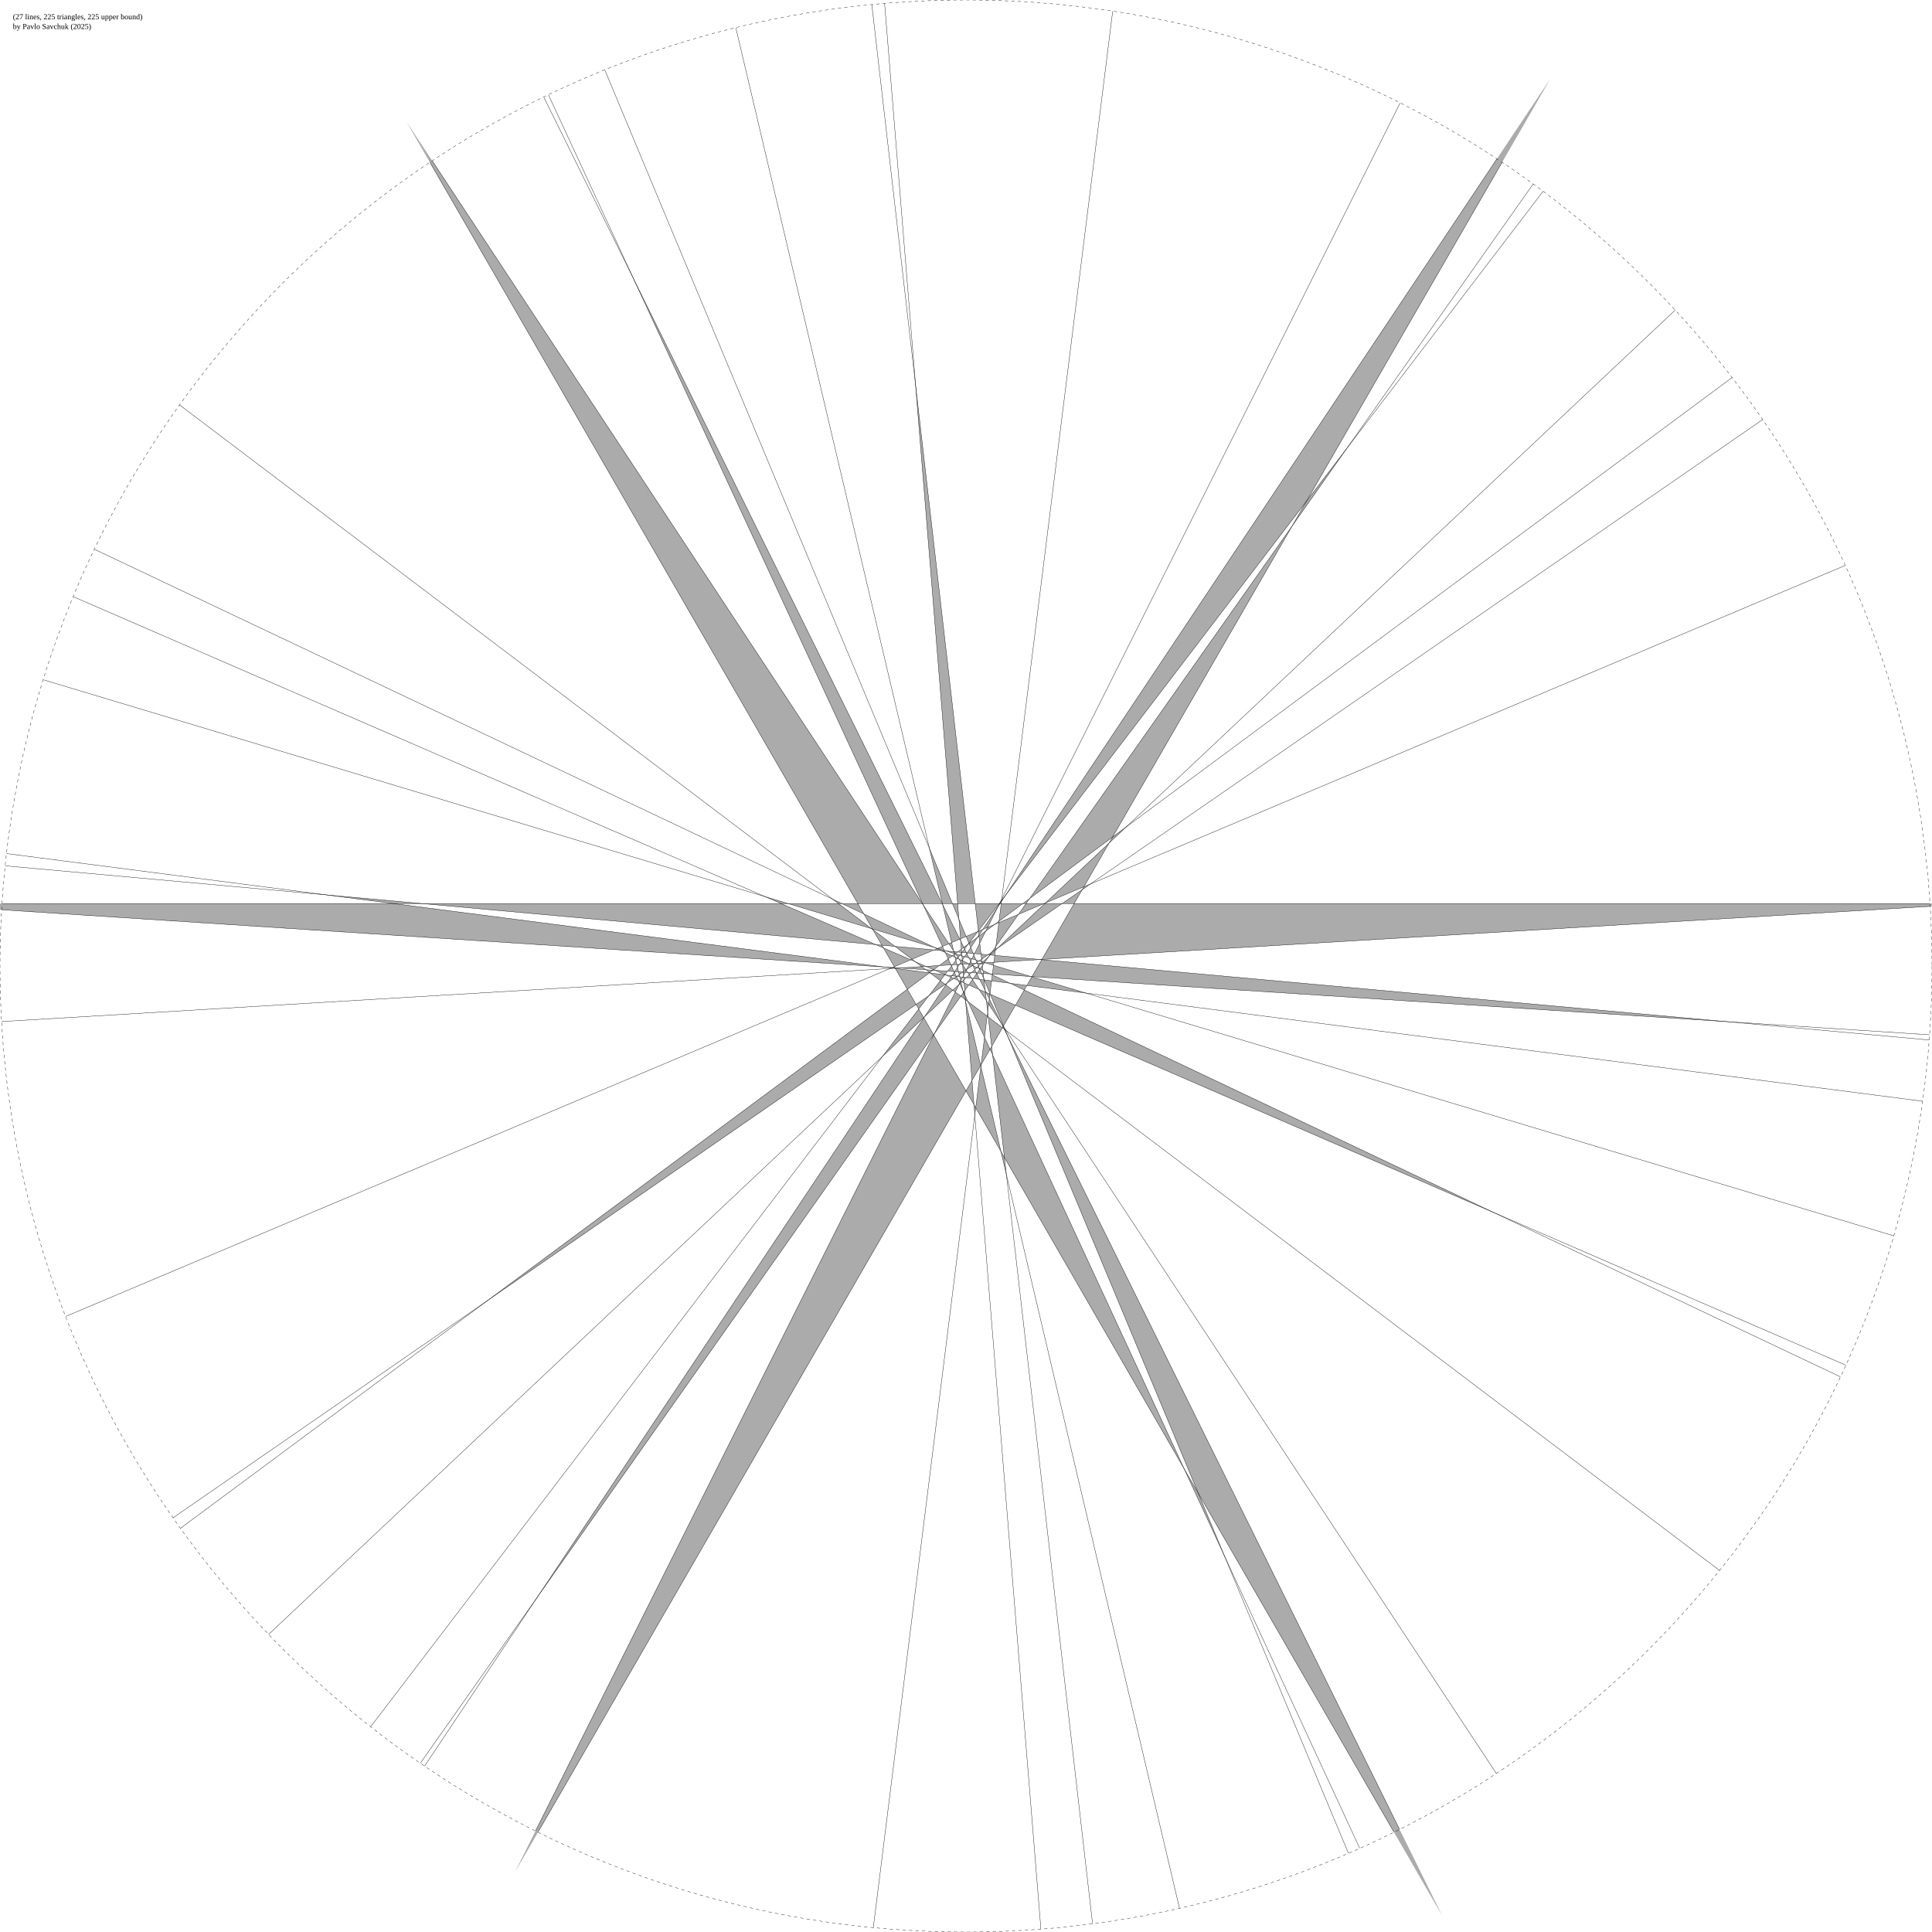
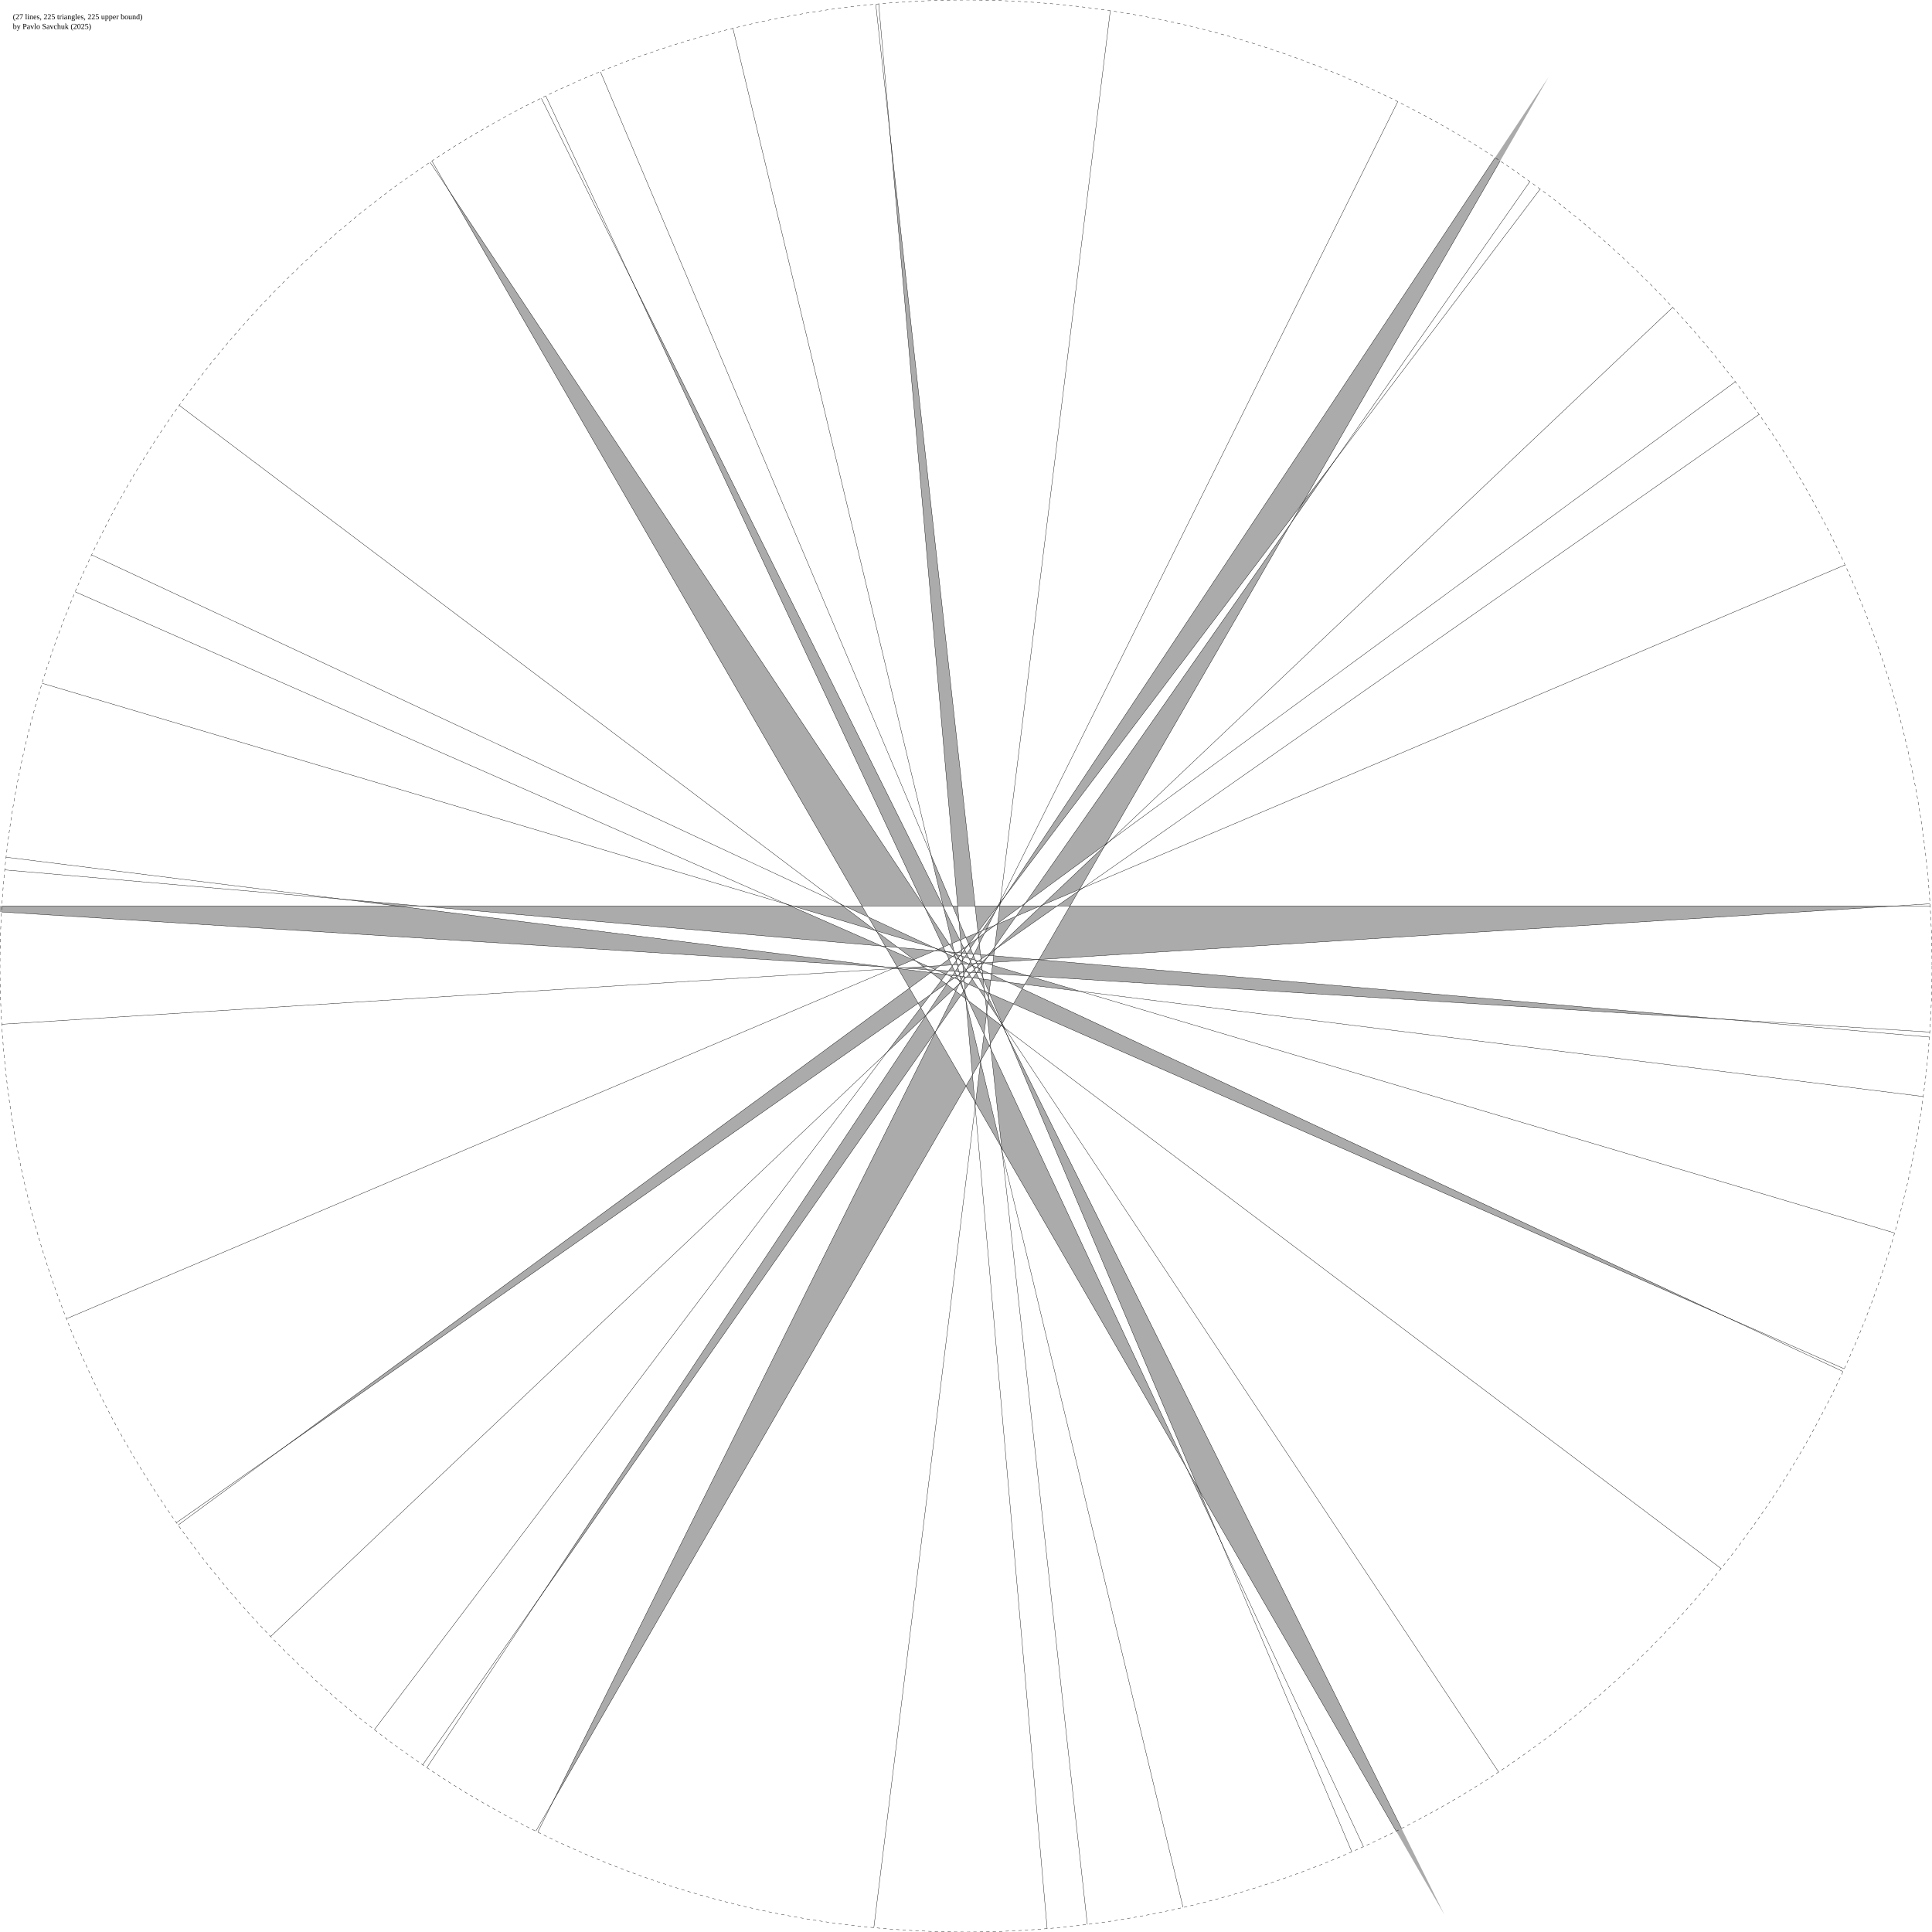
<svg xmlns="http://www.w3.org/2000/svg" width="3000px" height="3000px" viewBox="0 0 3000 3000" version="1.1">
  <style>
		circle { stroke:black;stroke-width:0.5;fill:none;stroke-dasharray:5,5; }
		line { stroke:black;stroke-width:0.5;vector-effect:non-scaling-stroke; }
		path { fill: #000000; fill-opacity: 0.33; }
    </style>
  <rect width="100%" height="100%" fill="white" />
  <text x="20" y="30">(27 lines, 225 triangles, 225 upper bound)</text>
  <text x="20" y="45">by Pavlo Savchuk (2025)</text>
-   <path d="M -147.148 1403.033 L 610.611 1403.033 L 1373.269 1501.611" />
-   <path d="M 655.033 1403.033 L 610.611 1403.033 L 506.841 1389.62" />
-   <path d="M 655.033 1403.033 L 1212.741 1403.033 L 1359.896 1466.831" />
-   <path d="M 1223.597 1403.033 L 1212.741 1403.033 L 1188.223 1392.403" />
-   <path d="M 1223.597 1403.033 L 1301.861 1403.033 L 1353.398 1442.039" />
-   <path d="M 1307.225 1403.033 L 1301.861 1403.033 L 1292.873 1396.231" />
-   <path d="M 1307.225 1403.033 L 1332.048 1403.033 L 1341.401 1419.232" />
-   <path d="M 1432.188 1403.033 L 1332.048 1403.033 L 631.329 189.351" />
-   <path d="M 1432.188 1403.033 L 1432.654 1403.033 L 1433.746 1405.394" />
-   <path d="M 1463.035 1403.033 L 1432.654 1403.033 L 984.41 434.198" />
-   <path d="M 1463.035 1403.033 L 1463.439 1403.033 L 1463.809 1404.599" />
-   <path d="M 1478.9 1403.033 L 1463.439 1403.033 L 1443.294 1317.644" />
-   <path d="M 1478.9 1403.033 L 1487.056 1403.033 L 1489.028 1427.322" />
-   <path d="M 1514.31 1403.033 L 1487.056 1403.033 L 1421.719 598.024" />
-   <path d="M 1514.31 1403.033 L 1551.592 1403.033 L 1519.191 1445.466" />
-   <path d="M 1554.696 1403.033 L 1552.903 1403.033 L 1555.109 1399.726" />
-   <path d="M 1554.696 1403.033 L 1588.284 1403.033 L 1551.267 1430.486" />
-   <path d="M 1552.089 1403.033 L 1552.903 1403.033 L 1549.647 1407.913" />
-   <path d="M 1552.089 1403.033 L 1551.592 1403.033 L 1553.032 1401.147" />
-   <path d="M 1667.952 1403.033 L 1649.247 1403.033 L 1680.363 1381.535" />
-   <path d="M 1667.952 1403.033 L 3069.391 1403.033 L 1617.882 1489.757" />
-   <path d="M 1593.294 1403.033 L 1588.284 1403.033 L 1598.778 1395.251" />
-   <path d="M 1593.294 1403.033 L 1621.095 1403.033 L 1581.527 1419.731" />
-   <path d="M 1622.421 1403.033 L 1649.247 1403.033 L 1548.467 1472.661" />
-   <path d="M 1622.421 1403.033 L 1621.095 1403.033 L 1623.497 1402.02" />
-   <path d="M 2680.807 1586.387 L 1602.458 1516.471 L 1617.649 1490.16" />
-   <path d="M 1373.269 1501.611 L 1385.605 1502.411 L 1384.163 1503.019" />
-   <path d="M 1600.716 1516.358 L 1541.024 1512.488 L 1542.718 1498.929" />
-   <path d="M 1600.716 1516.358 L 1602.458 1516.471 L 1602.256 1516.821" />
-   <path d="M 1451.876 1506.708 L 1471.458 1507.977 L 1467.316 1513.402" />
-   <path d="M 1451.876 1506.708 L 1448.761 1506.506 L 1449.738 1505.781" />
-   <path d="M 1537.699 1512.272 L 1526.793 1511.565 L 1526.251 1506.846" />
-   <path d="M 1537.699 1512.272 L 1541.024 1512.488 L 1540.864 1513.772" />
-   <path d="M 1437.623 1505.784 L 1448.761 1506.506 L 1443.617 1510.321" />
-   <path d="M 1437.623 1505.784 L 1395.427 1503.048 L 1431.185 1500.911" />
-   <path d="M 1502.777 1510.008 L 1498.697 1509.743 L 1500.381 1506.377" />
-   <path d="M 1502.777 1510.008 L 1508.412 1510.373 L 1505.085 1513.506" />
-   <path d="M 1389.573 1502.668 L 1385.605 1502.411 L 1388.676 1501.115" />
-   <path d="M 1389.573 1502.668 L 1395.427 1503.048 L 1389.98 1503.373" />
-   <path d="M 1516.317 1510.886 L 1517.249 1510.946 L 1516.718 1511.699" />
-   <path d="M 1516.317 1510.886 L 1508.412 1510.373 L 1513.634 1505.456" />
-   <path d="M 1481.509 1508.629 L 1482.414 1508.688 L 1481.896 1509.465" />
-   <path d="M 1481.509 1508.629 L 1471.458 1507.977 L 1477.529 1500.026" />
-   <path d="M 1524.082 1511.389 L 1526.793 1511.565 L 1527.798 1520.303" />
-   <path d="M 1524.082 1511.389 L 1517.249 1510.946 L 1521.425 1505.019" />
-   <path d="M 1488.458 1509.08 L 1482.414 1508.688 L 1486.81 1502.098" />
-   <path d="M 1488.458 1509.08 L 1495.128 1509.512 L 1489.48 1513.414" />
-   <path d="M 1495.702 1509.549 L 1498.697 1509.743 L 1496.133 1514.867" />
-   <path d="M 1495.702 1509.549 L 1495.128 1509.512 L 1495.668 1509.139" />
-   <path d="M 1468.66 1476.675 L 1466.641 1476.492 L 1466.413 1476" />
-   <path d="M 1468.66 1476.675 L 1481.078 1477.799 L 1481.74 1480.606" />
-   <path d="M 1359.896 1466.831 L 1369.377 1467.689 L 1371.882 1472.027" />
-   <path d="M 1461.164 1475.996 L 1466.641 1476.492 L 1467.885 1479.182" />
-   <path d="M 1461.164 1475.996 L 1450.488 1475.03 L 1455.057 1473.102" />
-   <path d="M 1389.722 1469.53 L 1369.377 1467.689 L 1355.477 1443.612" />
-   <path d="M 1389.722 1469.53 L 1450.488 1475.03 L 1416.14 1489.525" />
-   <path d="M 1481.551 1477.842 L 1481.078 1477.799 L 1480.83 1476.748" />
-   <path d="M 1481.551 1477.842 L 1486.774 1478.314 L 1483.477 1480.76" />
-   <path d="M 1500.855 1479.589 L 1501.772 1479.672 L 1501.269 1480.426" />
-   <path d="M 1500.855 1479.589 L 1493.634 1478.935 L 1497.823 1473.45" />
-   <path d="M 1511.213 1480.526 L 1513.224 1480.708 L 1512.168 1482.819" />
-   <path d="M 1511.213 1480.526 L 1501.772 1479.672 L 1507.362 1471.293" />
-   <path d="M 1523.35 1481.625 L 1513.224 1480.708 L 1521.371 1464.425" />
-   <path d="M 1523.35 1481.625 L 1534.086 1482.597 L 1524.244 1489.397" />
-   <path d="M 1493.214 1478.897 L 1493.634 1478.935 L 1493.257 1479.429" />
-   <path d="M 1493.214 1478.897 L 1486.774 1478.314 L 1492.804 1473.843" />
-   <path d="M 1544.639 1483.552 L 1537.578 1482.913 L 1545.67 1475.294" />
-   <path d="M 1544.639 1483.552 L 1615.058 1489.925 L 1543.307 1494.212" />
-   <path d="M 1617.649 1490.16 L 1615.058 1489.925 L 1617.882 1489.757" />
-   <path d="M 1537.038 1482.864 L 1537.578 1482.913 L 1535.87 1484.521" />
-   <path d="M 1537.038 1482.864 L 1534.086 1482.597 L 1540.206 1478.369" />
-   <path d="M 1686.278 1542.069 L 1594.526 1530.21 L 1602.256 1516.821" />
-   <path d="M 1468.518 1513.923 L 1478.096 1515.161 L 1476.588 1517.421" />
-   <path d="M 1468.518 1513.923 L 1467.062 1513.734 L 1467.316 1513.402" />
-   <path d="M 1568.427 1526.836 L 1539.696 1523.123 L 1540.864 1513.772" />
-   <path d="M 1568.427 1526.836 L 1594.526 1530.21 L 1590.448 1537.274" />
-   <path d="M 1444.228 1510.783 L 1467.062 1513.734 L 1460.127 1522.816" />
-   <path d="M 1444.228 1510.783 L 1443.177 1510.647 L 1443.617 1510.321" />
-   <path d="M 1508.795 1519.129 L 1511.258 1519.447 L 1510.095 1521.098" />
-   <path d="M 1508.795 1519.129 L 1500.281 1518.028 L 1505.085 1513.506" />
-   <path d="M 1390.228 1503.803 L 1443.177 1510.647 L 1408.869 1536.09" />
-   <path d="M 1390.228 1503.803 L 1387.875 1503.499 L 1389.98 1503.373" />
-   <path d="M 1521.18 1520.73 L 1527.948 1521.604 L 1529.871 1538.323" />
-   <path d="M 1521.18 1520.73 L 1511.258 1519.447 L 1516.718 1511.699" />
-   <path d="M 1484.94 1516.045 L 1478.096 1515.161 L 1481.896 1509.465" />
-   <path d="M 1484.94 1516.045 L 1485.557 1516.125 L 1485.118 1516.428" />
-   <path d="M 1528.363 1521.658 L 1527.948 1521.604 L 1527.798 1520.303" />
-   <path d="M 1528.363 1521.658 L 1539.696 1523.123 L 1537.224 1542.908" />
-   <path d="M 1490.263 1516.733 L 1494.9 1517.333 L 1491.845 1523.438" />
-   <path d="M 1490.263 1516.733 L 1485.557 1516.125 L 1489.48 1513.414" />
-   <path d="M 1496.348 1517.52 L 1494.9 1517.333 L 1496.133 1514.867" />
-   <path d="M 1496.348 1517.52 L 1500.281 1518.028 L 1496.666 1521.432" />
-   <path d="M 1384.163 1503.019 L 1387.875 1503.499 L 1382.227 1503.837" />
-   <path d="M 1452.09 1471.696 L 1354.814 1442.464 L 1341.401 1419.232" />
-   <path d="M 1452.09 1471.696 L 1455.769 1472.801 L 1455.057 1473.102" />
-   <path d="M 1353.398 1442.039 L 1354.814 1442.464 L 1355.477 1443.612" />
-   <path d="M 1483.78 1481.219 L 1490.377 1483.201 L 1487.54 1486.917" />
-   <path d="M 1483.78 1481.219 L 1483.124 1481.022 L 1483.477 1480.76" />
-   <path d="M 1504.778 1487.528 L 1509.154 1488.844 L 1507.279 1492.591" />
-   <path d="M 1504.778 1487.528 L 1497.908 1485.464 L 1501.269 1480.426" />
-   <path d="M 1466.413 1476 L 1455.769 1472.801 L 1463.436 1469.566" />
-   <path d="M 1515.472 1490.742 L 1509.154 1488.844 L 1512.168 1482.819" />
-   <path d="M 1515.472 1490.742 L 1520.228 1492.171 L 1516.998 1494.402" />
-   <path d="M 1481.74 1480.606 L 1483.124 1481.022 L 1482.03 1481.833" />
-   <path d="M 1524.718 1493.521 L 1525.926 1493.884 L 1524.874 1494.874" />
-   <path d="M 1524.718 1493.521 L 1520.228 1492.171 L 1524.244 1489.397" />
-   <path d="M 1493.643 1484.182 L 1497.908 1485.464 L 1494.198 1491.025" />
-   <path d="M 1493.643 1484.182 L 1490.377 1483.201 L 1493.257 1479.429" />
-   <path d="M 1542.718 1498.929 L 1529.722 1495.024 L 1543.307 1494.212" />
-   <path d="M 1528.688 1494.713 L 1525.926 1493.884 L 1535.87 1484.521" />
-   <path d="M 1528.688 1494.713 L 1529.722 1495.024 L 1528.414 1495.102" />
-   <path d="M 2320.275 1883.194 L 1576.821 1560.876 L 1590.448 1537.274" />
-   <path d="M 1421.368 1493.481 L 1414.165 1490.359 L 1416.14 1489.525" />
-   <path d="M 1421.368 1493.481 L 1437.619 1500.527 L 1431.185 1500.911" />
-   <path d="M 1520.123 1536.296 L 1530.137 1540.637 L 1531.647 1553.76" />
-   <path d="M 1520.123 1536.296 L 1504.238 1529.409 L 1510.095 1521.098" />
-   <path d="M 1371.882 1472.027 L 1414.165 1490.359 L 1388.676 1501.115" />
-   <path d="M 1531.254 1541.121 L 1530.137 1540.637 L 1529.871 1538.323" />
-   <path d="M 1531.254 1541.121 L 1537.129 1543.669 L 1536.197 1551.129" />
-   <path d="M 1487.833 1522.296 L 1491.599 1523.929 L 1490.035 1527.056" />
-   <path d="M 1487.833 1522.296 L 1480.946 1519.311 L 1485.118 1516.428" />
-   <path d="M 1537.632 1543.887 L 1537.129 1543.669 L 1537.224 1542.908" />
-   <path d="M 1537.632 1543.887 L 1576.821 1560.876 L 1558.18 1593.164" />
-   <path d="M 1492.002 1524.104 L 1491.599 1523.929 L 1491.845 1523.438" />
-   <path d="M 1492.002 1524.104 L 1493.252 1524.646 L 1492.334 1525.511" />
-   <path d="M 1497.061 1526.297 L 1504.238 1529.409 L 1498.029 1538.221" />
-   <path d="M 1497.061 1526.297 L 1493.252 1524.646 L 1496.666 1521.432" />
-   <path d="M 1476.588 1517.421 L 1480.946 1519.311 L 1470.523 1526.512" />
-   <path d="M 1449.738 1505.781 L 1437.619 1500.527 L 1458.506 1499.279" />
-   <path d="M 1489.058 1489.218 L 1493.879 1491.503 L 1492.213 1494" />
-   <path d="M 1489.058 1489.218 L 1486.653 1488.078 L 1487.54 1486.917" />
-   <path d="M 1510.673 1499.463 L 1516.877 1502.403 L 1513.634 1505.456" />
-   <path d="M 1510.673 1499.463 L 1510.081 1499.182 L 1510.419 1498.948" />
-   <path d="M 1467.885 1479.182 L 1478.695 1484.306 L 1472.412 1488.966" />
-   <path d="M 1521.186 1504.446 L 1521.669 1504.674 L 1521.425 1505.019" />
-   <path d="M 1521.186 1504.446 L 1516.877 1502.403 L 1519.36 1500.066" />
-   <path d="M 1483.106 1486.397 L 1486.653 1488.078 L 1484.246 1491.23" />
-   <path d="M 1483.106 1486.397 L 1478.695 1484.306 L 1482.03 1481.833" />
-   <path d="M 1526.251 1506.846 L 1521.669 1504.674 L 1525.393 1499.389" />
-   <path d="M 1494.251 1491.679 L 1493.879 1491.503 L 1494.198 1491.025" />
-   <path d="M 1494.251 1491.679 L 1504.489 1496.532 L 1494.693 1497.117" />
-   <path d="M 1505.15 1496.845 L 1510.081 1499.182 L 1500.759 1505.622" />
-   <path d="M 1505.15 1496.845 L 1504.489 1496.532 L 1505.332 1496.481" />
-   <path d="M 1562.209 1600.076 L 1560.533 1598.808 L 1559.093 1595.354" />
-   <path d="M 1559.285 1597.863 L 1560.533 1598.808 L 1564.761 1608.947" />
-   <path d="M 1559.285 1597.863 L 1556.628 1595.852 L 1557.524 1594.299" />
-   <path d="M 1503.132 1555.364 L 1499.177 1552.371 L 1498.63 1545.635" />
-   <path d="M 1503.132 1555.364 L 1532.858 1577.862 L 1528.751 1610.739" />
-   <path d="M 1498.561 1551.904 L 1499.177 1552.371 L 1499.443 1555.643" />
-   <path d="M 1498.561 1551.904 L 1491.925 1546.882 L 1496.009 1541.087" />
-   <path d="M 1534.568 1579.156 L 1532.858 1577.862 L 1533.671 1571.357" />
-   <path d="M 1534.568 1579.156 L 1556.628 1595.852 L 1539.834 1624.94" />
-   <path d="M 1483.359 1540.399 L 1491.925 1546.882 L 1451.196 1604.68" />
-   <path d="M 1483.359 1540.399 L 1479.568 1537.53 L 1489.448 1528.228" />
-   <path d="M 1468.673 1529.284 L 1479.568 1537.53 L 1435.476 1579.043" />
-   <path d="M 1468.673 1529.284 L 1467.641 1528.503 L 1470.523 1526.512" />
-   <path d="M 1460.127 1522.816 L 1467.641 1528.503 L 1442.546 1545.841" />
-   <path d="M 1554.926 1589.039 L 1535.197 1559.14 L 1536.197 1551.129" />
-   <path d="M 1554.926 1589.039 L 1557.931 1593.594 L 1557.524 1594.299" />
-   <path d="M 1433.746 1405.394 L 1473.334 1465.389 L 1463.436 1469.566" />
-   <path d="M 1559.093 1595.354 L 1557.931 1593.594 L 1558.18 1593.164" />
-   <path d="M 1480.83 1476.748 L 1473.334 1465.389 L 1477.714 1463.541" />
-   <path d="M 1531.647 1553.76 L 1535.197 1559.14 L 1533.671 1571.357" />
-   <path d="M 1494.752 1497.846 L 1500.157 1506.038 L 1495.668 1509.139" />
-   <path d="M 1494.752 1497.846 L 1494.286 1497.141 L 1494.693 1497.117" />
-   <path d="M 1500.381 1506.377 L 1500.157 1506.038 L 1500.759 1505.622" />
-   <path d="M 1492.213 1494 L 1494.286 1497.141 L 1489.945 1497.401" />
-   <path d="M 2239.598 2974.956 L 1860.719 2318.717 L 1564.761 1608.947" />
-   <path d="M 1838.508 2280.247 L 1860.719 2318.717 L 1900.988 2415.291" />
-   <path d="M 1838.508 2280.247 L 1559.654 1797.257 L 1541.327 1637.918" />
-   <path d="M 1554.226 1787.856 L 1559.654 1797.257 L 1562.707 1823.806" />
-   <path d="M 1554.226 1787.856 L 1515.094 1720.077 L 1523.105 1655.942" />
-   <path d="M 1512.412 1715.432 L 1515.094 1720.077 L 1513.697 1731.262" />
-   <path d="M 1512.412 1715.432 L 1500.0 1693.934 L 1509.352 1677.735" />
-   <path d="M 1449.93 1607.21 L 1500.0 1693.934 L 799.28 2907.616" />
-   <path d="M 1449.93 1607.21 L 1449.697 1606.807 L 1451.196 1604.68" />
-   <path d="M 1434.507 1580.496 L 1449.697 1606.807 L 834.783 2479.415" />
-   <path d="M 1434.507 1580.496 L 1434.305 1580.146 L 1435.476 1579.043" />
-   <path d="M 1426.574 1566.757 L 1434.305 1580.146 L 1370.428 1640.286" />
-   <path d="M 1426.574 1566.757 L 1422.496 1559.693 L 1442.546 1545.841" />
-   <path d="M 1408.869 1536.09 L 1422.496 1559.693 L 758.006 2018.782" />
-   <path d="M 1463.809 1404.599 L 1490.303 1458.228 L 1477.714 1463.541" />
-   <path d="M 1491.779 1461.216 L 1496.619 1471.014 L 1492.804 1473.843" />
-   <path d="M 1491.779 1461.216 L 1490.303 1458.228 L 1491.495 1457.725" />
-   <path d="M 1507.279 1492.591 L 1509.09 1496.257 L 1505.332 1496.481" />
-   <path d="M 1497.823 1473.45 L 1496.619 1471.014 L 1503.684 1465.774" />
-   <path d="M 1510.419 1498.948 L 1509.09 1496.257 L 1514.809 1495.915" />
-   <path d="M 1495.47 1538.804 L 1496.321 1540.644 L 1496.009 1541.087" />
-   <path d="M 1495.47 1538.804 L 1490.234 1527.488 L 1492.334 1525.511" />
-   <path d="M 1541.327 1637.918 L 1537.329 1629.278 L 1539.834 1624.94" />
-   <path d="M 1498.63 1545.635 L 1496.321 1540.644 L 1498.029 1538.221" />
-   <path d="M 1528.751 1610.739 L 1537.329 1629.278 L 1523.428 1653.355" />
-   <path d="M 1490.035 1527.056 L 1490.234 1527.488 L 1489.448 1528.228" />
-   <path d="M 1477.529 1500.026 L 1476.681 1498.193 L 1479.036 1498.052" />
-   <path d="M 1472.412 1488.966 L 1476.681 1498.193 L 1458.506 1499.279" />
-   <path d="M 1489.028 1427.322 L 1500.177 1454.061 L 1491.495 1457.725" />
-   <path d="M 1507.362 1471.293 L 1504.736 1464.994 L 1518.253 1454.97" />
-   <path d="M 1504.575 1464.607 L 1504.736 1464.994 L 1503.684 1465.774" />
-   <path d="M 1504.575 1464.607 L 1500.177 1454.061 L 1518.547 1446.309" />
-   <path d="M 1519.36 1500.066 L 1517.561 1495.751 L 1524.375 1495.344" />
-   <path d="M 1516.998 1494.402 L 1517.561 1495.751 L 1514.809 1495.915" />
-   <path d="M 1499.443 1555.643 L 1522.766 1654.503 L 1509.352 1677.735" />
-   <path d="M 1523.105 1655.942 L 1522.766 1654.503 L 1523.428 1653.355" />
-   <path d="M 1486.81 1502.098 L 1485.761 1497.651 L 1489.945 1497.401" />
-   <path d="M 1484.246 1491.23 L 1485.761 1497.651 L 1479.036 1498.052" />
-   <path d="M 1521.371 1464.425 L 1520.124 1453.582 L 1530.734 1445.713" />
-   <path d="M 1519.985 1452.373 L 1520.124 1453.582 L 1518.253 1454.97" />
-   <path d="M 1519.985 1452.373 L 1519.253 1446.011 L 1526.18 1443.088" />
-   <path d="M 1525.393 1499.389 L 1524.924 1495.311 L 1528.414 1495.102" />
-   <path d="M 1519.191 1445.466 L 1519.253 1446.011 L 1518.547 1446.309" />
-   <path d="M 1524.874 1494.874 L 1524.924 1495.311 L 1524.375 1495.344" />
-   <path d="M 1555.564 1396.087 L 1555.303 1398.173 L 1553.032 1401.147" />
-   <path d="M 1555.109 1399.726 L 1555.303 1398.173 L 1561.97 1389.442" />
-   <path d="M 1546.381 1469.606 L 1545.766 1474.527 L 1540.206 1478.369" />
-   <path d="M 1546.381 1469.606 L 1551.001 1432.613 L 1581.527 1419.731" />
-   <path d="M 1545.67 1475.294 L 1545.766 1474.527 L 1548.467 1472.661" />
-   <path d="M 1551.267 1430.486 L 1551.001 1432.613 L 1544.962 1435.162" />
-   <path d="M 1549.647 1407.913 L 1533.618 1439.949 L 1526.18 1443.088" />
-   <path d="M 1530.734 1445.713 L 1533.618 1439.949 L 1544.962 1435.162" />
-   <path d="M 2407.55 122.011 L 2028.67 778.25 L 1561.97 1389.442" />
-   <path d="M 2006.459 816.72 L 2028.67 778.25 L 2092.171 695.089" />
-   <path d="M 2006.459 816.72 L 1727.605 1299.71 L 1598.778 1395.251" />
-   <path d="M 1722.178 1309.111 L 1727.605 1299.71 L 1749.07 1283.791" />
-   <path d="M 1722.178 1309.111 L 1683.045 1376.89 L 1623.497 1402.02" />
-   <path d="M 1680.363 1381.535 L 1683.045 1376.89 L 1693.43 1372.508" />
-   <line x1="3.137" y1="1403.033" x2="2996.863" y2="1403.033" />
-   <line x1="2.54" y1="1412.738" x2="2996.191" y2="1606.835" />
-   <line x1="8.084" y1="1344.477" x2="2995.595" y2="1614.879" />
-   <line x1="10.193" y1="1325.426" x2="2985.232" y2="1709.967" />
-   <line x1="67.349" y1="1055.579" x2="2940.317" y2="1918.91" />
-   <line x1="113.904" y1="926.642" x2="2865.971" y2="2119.776" />
-   <line x1="146.72" y1="852.982" x2="2857.612" y2="2137.879" />
-   <line x1="278.915" y1="628.822" x2="2670.084" y2="2438.565" />
-   <line x1="671.195" y1="249.767" x2="2323.473" y2="2753.752" />
-   <line x1="667.593" y1="252.162" x2="2164.455" y2="2844.804" />
-   <line x1="844.427" y1="150.843" x2="2173.159" y2="2840.469" />
-   <line x1="851.69" y1="147.338" x2="2111.271" y2="2869.798" />
-   <line x1="939.221" y1="108.768" x2="2093.717" y2="2877.498" />
-   <line x1="1142.628" y1="43.193" x2="1831.446" y2="2962.923" />
-   <line x1="1353.756" y1="7.146" x2="1696.505" y2="2987.073" />
-   <line x1="1373.613" y1="5.334" x2="1616.306" y2="2995.484" />
-   <line x1="1727.779" y1="17.395" x2="1356.08" y2="2993.08" />
-   <line x1="2174.044" y1="159.976" x2="831.669" y2="2842.883" />
-   <line x1="2332.407" y1="252.162" x2="835.545" y2="2844.804" />
-   <line x1="2324.301" y1="246.793" x2="659.383" y2="2742.321" />
-   <line x1="2380.644" y1="285.724" x2="652.715" y2="2737.784" />
-   <line x1="2396.089" y1="297.077" x2="575.547" y2="2681.265" />
-   <line x1="2601.206" y1="481.498" x2="417.055" y2="2537.896" />
-   <line x1="2689.59" y1="586.285" x2="280.273" y2="2373.078" />
-   <line x1="2736.974" y1="651.534" x2="268.775" y2="2356.787" />
-   <line x1="2865.005" y1="878.098" x2="102.137" y2="2044.04" />
-   <line x1="2997.136" y1="1407.35" x2="2.483" y2="1586.272" />
+   <path d="M -147.363 1406.758 L 615.732 1406.758 L 1375.875 1501.647" />
+   <path d="M 651.928 1406.758 L 615.732 1406.758 L 532.893 1396.417" />
+   <path d="M 651.928 1406.758 L 1227.344 1406.758 L 1369.209 1469.07" />
+   <path d="M 1230.67 1406.758 L 1227.344 1406.758 L 1220.416 1403.715" />
+   <path d="M 1230.67 1406.758 L 1308.691 1406.758 L 1359.279 1444.923" />
+   <path d="M 1311.37 1406.758 L 1308.691 1406.758 L 1304.357 1403.489" />
+   <path d="M 1311.37 1406.758 L 1338.5 1406.758 L 1348.495 1424.069" />
+   <path d="M 1434.432 1406.758 L 1338.5 1406.758 L 697.489 296.494" />
+   <path d="M 1434.432 1406.758 L 1434.936 1406.758 L 1436.131 1409.318" />
+   <path d="M 1464.097 1406.758 L 1434.936 1406.758 L 982.786 438.665" />
+   <path d="M 1464.097 1406.758 L 1464.534 1406.758 L 1464.941 1408.454" />
+   <path d="M 1479.106 1406.758 L 1464.534 1406.758 L 1445.411 1326.931" />
+   <path d="M 1479.106 1406.758 L 1487.029 1406.758 L 1489.101 1430.439" />
+   <path d="M 1514.153 1406.758 L 1487.029 1406.758 L 1382.279 209.819" />
+   <path d="M 1514.153 1406.758 L 1549.227 1406.758 L 1518.611 1447.217" />
+   <path d="M 1552.593 1406.758 L 1550.632 1406.758 L 1553.041 1403.128" />
+   <path d="M 1552.593 1406.758 L 1585.968 1406.758 L 1549.269 1433.704" />
+   <path d="M 1549.76 1406.758 L 1550.632 1406.758 L 1547.156 1411.996" />
+   <path d="M 1549.76 1406.758 L 1549.227 1406.758 L 1550.779 1404.706" />
+   <path d="M 1661.5 1406.758 L 1641.511 1406.758 L 1675.065 1383.262" />
+   <path d="M 1661.5 1406.758 L 2943.522 1406.758 L 1613.534 1489.838" />
+   <path d="M 1588.991 1406.758 L 1585.968 1406.758 L 1592.181 1402.196" />
+   <path d="M 1588.991 1406.758 L 1615.492 1406.758 L 1577.829 1422.721" />
+   <path d="M 1616.911 1406.758 L 1641.511 1406.758 L 1547.391 1472.666" />
+   <path d="M 1616.911 1406.758 L 1615.492 1406.758 L 1618.059 1405.671" />
+   <path d="M 2677.75 1582.747 L 1598.701 1515.528 L 1613.282 1490.274" />
+   <path d="M 1375.875 1501.647 L 1389.586 1502.501 L 1388.023 1503.164" />
+   <path d="M 1596.811 1515.41 L 1539.63 1511.848 L 1541.225 1498.916" />
+   <path d="M 1596.811 1515.41 L 1598.701 1515.528 L 1598.483 1515.907" />
+   <path d="M 1454.532 1506.547 L 1472.851 1507.688 L 1468.929 1512.871" />
+   <path d="M 1454.532 1506.547 L 1450.409 1506.29 L 1451.733 1505.318" />
+   <path d="M 1536.308 1511.641 L 1525.636 1510.977 L 1525.135 1506.432" />
+   <path d="M 1536.308 1511.641 L 1539.63 1511.848 L 1539.474 1513.118" />
+   <path d="M 1439.741 1505.626 L 1450.409 1506.29 L 1445.449 1509.932" />
+   <path d="M 1439.741 1505.626 L 1400.208 1503.163 L 1433.704 1501.071" />
+   <path d="M 1502.658 1509.545 L 1498.798 1509.305 L 1500.382 1506.117" />
+   <path d="M 1502.658 1509.545 L 1508.13 1509.886 L 1504.91 1512.939" />
+   <path d="M 1393.934 1502.772 L 1389.586 1502.501 L 1392.954 1501.074" />
+   <path d="M 1393.934 1502.772 L 1400.208 1503.163 L 1394.37 1503.528" />
+   <path d="M 1515.601 1510.352 L 1516.509 1510.408 L 1515.995 1511.144" />
+   <path d="M 1515.601 1510.352 L 1508.13 1509.886 L 1513.051 1505.221" />
+   <path d="M 1482.352 1508.28 L 1483.235 1508.335 L 1482.732 1509.093" />
+   <path d="M 1482.352 1508.28 L 1472.851 1507.688 L 1478.555 1500.151" />
+   <path d="M 1523.028 1510.814 L 1525.636 1510.977 L 1526.533 1519.117" />
+   <path d="M 1523.028 1510.814 L 1516.509 1510.408 L 1520.467 1504.748" />
+   <path d="M 1488.953 1508.691 L 1483.235 1508.335 L 1487.373 1502.098" />
+   <path d="M 1488.953 1508.691 L 1495.372 1509.091 L 1489.957 1512.883" />
+   <path d="M 1495.988 1509.13 L 1498.798 1509.305 L 1496.422 1514.086" />
+   <path d="M 1495.988 1509.13 L 1495.372 1509.091 L 1495.949 1508.687" />
+   <path d="M 1470.224 1477.846 L 1468.049 1477.657 L 1467.802 1477.127" />
+   <path d="M 1470.224 1477.846 L 1481.805 1478.852 L 1482.432 1481.468" />
+   <path d="M 1369.209 1469.07 L 1374.755 1469.552 L 1376.266 1472.17" />
+   <path d="M 1462.363 1477.163 L 1468.049 1477.657 L 1469.337 1480.415" />
+   <path d="M 1462.363 1477.163 L 1451.582 1476.226 L 1456.178 1474.279" />
+   <path d="M 1394.16 1471.238 L 1374.755 1469.552 L 1361.504 1446.602" />
+   <path d="M 1394.16 1471.238 L 1451.582 1476.226 L 1419.048 1490.015" />
+   <path d="M 1482.314 1478.896 L 1481.805 1478.852 L 1481.534 1477.72" />
+   <path d="M 1482.314 1478.896 L 1487.147 1479.316 L 1484.085 1481.564" />
+   <path d="M 1500.759 1480.498 L 1501.653 1480.576 L 1501.164 1481.313" />
+   <path d="M 1500.759 1480.498 L 1493.878 1479.901 L 1497.851 1474.65" />
+   <path d="M 1510.592 1481.353 L 1512.602 1481.527 L 1511.555 1483.634" />
+   <path d="M 1510.592 1481.353 L 1501.653 1480.576 L 1506.916 1472.644" />
+   <path d="M 1522.486 1482.386 L 1512.602 1481.527 L 1520.615 1465.404" />
+   <path d="M 1522.486 1482.386 L 1532.293 1483.238 L 1523.275 1489.552" />
+   <path d="M 1493.427 1479.861 L 1493.878 1479.901 L 1493.477 1480.432" />
+   <path d="M 1493.427 1479.861 L 1487.147 1479.316 L 1493.003 1475.017" />
+   <path d="M 1543.044 1484.172 L 1535.908 1483.552 L 1544.076 1475.808" />
+   <path d="M 1543.044 1484.172 L 1610.467 1490.029 L 1541.792 1494.319" />
+   <path d="M 1613.282 1490.274 L 1610.467 1490.029 L 1613.534 1489.838" />
+   <path d="M 1535.325 1483.501 L 1535.908 1483.552 L 1534.074 1485.29" />
+   <path d="M 1535.325 1483.501 L 1532.293 1483.238 L 1538.596 1478.824" />
+   <path d="M 1677.177 1539.259 L 1591.197 1528.526 L 1598.483 1515.907" />
+   <path d="M 1470.177 1513.419 L 1479.121 1514.536 L 1477.676 1516.713" />
+   <path d="M 1470.177 1513.419 L 1468.658 1513.229 L 1468.929 1512.871" />
+   <path d="M 1565.691 1525.342 L 1538.386 1521.934 L 1539.474 1513.118" />
+   <path d="M 1565.691 1525.342 L 1591.197 1528.526 L 1587.235 1535.388" />
+   <path d="M 1446.085 1510.412 L 1468.658 1513.229 L 1461.812 1522.276" />
+   <path d="M 1446.085 1510.412 L 1444.983 1510.274 L 1445.449 1509.932" />
+   <path d="M 1508.396 1518.19 L 1510.853 1518.497 L 1509.697 1520.15" />
+   <path d="M 1508.396 1518.19 L 1500.421 1517.194 L 1504.91 1512.939" />
+   <path d="M 1394.637 1503.989 L 1444.983 1510.274 L 1412.174 1534.364" />
+   <path d="M 1394.637 1503.989 L 1392.084 1503.671 L 1394.37 1503.528" />
+   <path d="M 1520.233 1519.668 L 1526.682 1520.473 L 1528.404 1536.103" />
+   <path d="M 1520.233 1519.668 L 1510.853 1518.497 L 1515.995 1511.144" />
+   <path d="M 1485.654 1515.351 L 1479.121 1514.536 L 1482.732 1509.093" />
+   <path d="M 1485.654 1515.351 L 1486.315 1515.434 L 1485.846 1515.762" />
+   <path d="M 1527.128 1520.528 L 1526.682 1520.473 L 1526.533 1519.117" />
+   <path d="M 1527.128 1520.528 L 1538.386 1521.934 L 1535.974 1541.486" />
+   <path d="M 1490.699 1515.981 L 1495.201 1516.543 L 1492.254 1522.472" />
+   <path d="M 1490.699 1515.981 L 1486.315 1515.434 L 1489.957 1512.883" />
+   <path d="M 1496.653 1516.724 L 1495.201 1516.543 L 1496.422 1514.086" />
+   <path d="M 1496.653 1516.724 L 1500.421 1517.194 L 1496.979 1520.457" />
+   <path d="M 1388.023 1503.164 L 1392.084 1503.671 L 1385.918 1504.056" />
+   <path d="M 1452.632 1472.626 L 1360.795 1445.373 L 1348.495 1424.069" />
+   <path d="M 1452.632 1472.626 L 1457.012 1473.925 L 1456.178 1474.279" />
+   <path d="M 1359.279 1444.923 L 1360.795 1445.373 L 1361.504 1446.602" />
+   <path d="M 1484.412 1482.056 L 1490.81 1483.955 L 1488.073 1487.572" />
+   <path d="M 1484.412 1482.056 L 1483.702 1481.845 L 1484.085 1481.564" />
+   <path d="M 1504.497 1488.016 L 1508.75 1489.279 L 1506.938 1492.926" />
+   <path d="M 1504.497 1488.016 L 1497.996 1486.087 L 1501.164 1481.313" />
+   <path d="M 1467.802 1477.127 L 1457.012 1473.925 L 1464.77 1470.637" />
+   <path d="M 1514.68 1491.038 L 1508.75 1489.279 L 1511.555 1483.634" />
+   <path d="M 1514.68 1491.038 L 1519.227 1492.387 L 1516.157 1494.537" />
+   <path d="M 1482.432 1481.468 L 1483.702 1481.845 L 1482.698 1482.582" />
+   <path d="M 1523.735 1493.725 L 1524.833 1494.051 L 1523.871 1494.963" />
+   <path d="M 1523.735 1493.725 L 1519.227 1492.387 L 1523.275 1489.552" />
+   <path d="M 1493.864 1484.861 L 1497.996 1486.087 L 1494.441 1491.447" />
+   <path d="M 1493.864 1484.861 L 1490.81 1483.955 L 1493.477 1480.432" />
+   <path d="M 1541.225 1498.916 L 1528.528 1495.148 L 1541.792 1494.319" />
+   <path d="M 1527.412 1494.817 L 1524.833 1494.051 L 1534.074 1485.29" />
+   <path d="M 1527.412 1494.817 L 1528.528 1495.148 L 1527.119 1495.236" />
+   <path d="M 2676.19 2043.141 L 1573.673 1558.878 L 1587.235 1535.388" />
+   <path d="M 1422.053 1492.281 L 1417.951 1490.48 L 1419.048 1490.015" />
+   <path d="M 1422.053 1492.281 L 1441.023 1500.614 L 1433.704 1501.071" />
+   <path d="M 1519.653 1535.151 L 1528.739 1539.141 L 1530.02 1550.769" />
+   <path d="M 1519.653 1535.151 L 1504.011 1528.28 L 1509.697 1520.15" />
+   <path d="M 1376.266 1472.17 L 1417.951 1490.48 L 1392.954 1501.074" />
+   <path d="M 1530.243 1539.802 L 1528.739 1539.141 L 1528.404 1536.103" />
+   <path d="M 1530.243 1539.802 L 1535.877 1542.277 L 1535.002 1549.373" />
+   <path d="M 1488.514 1521.473 L 1491.992 1523.001 L 1490.566 1525.868" />
+   <path d="M 1488.514 1521.473 L 1481.862 1518.552 L 1485.846 1515.762" />
+   <path d="M 1536.406 1542.509 L 1535.877 1542.277 L 1535.974 1541.486" />
+   <path d="M 1536.406 1542.509 L 1573.673 1558.878 L 1556.136 1589.252" />
+   <path d="M 1492.427 1523.192 L 1491.992 1523.001 L 1492.254 1522.472" />
+   <path d="M 1492.427 1523.192 L 1493.567 1523.692 L 1492.735 1524.48" />
+   <path d="M 1497.41 1525.381 L 1504.011 1528.28 L 1498.37 1536.347" />
+   <path d="M 1497.41 1525.381 L 1493.567 1523.692 L 1496.979 1520.457" />
+   <path d="M 1477.676 1516.713 L 1481.862 1518.552 L 1471.764 1525.623" />
+   <path d="M 1451.733 1505.318 L 1441.023 1500.614 L 1459.732 1499.445" />
+   <path d="M 1489.59 1489.858 L 1494.099 1491.961 L 1492.543 1494.307" />
+   <path d="M 1489.59 1489.858 L 1487.19 1488.739 L 1488.073 1487.572" />
+   <path d="M 1510.187 1499.462 L 1516.179 1502.256 L 1513.051 1505.221" />
+   <path d="M 1510.187 1499.462 L 1509.549 1499.164 L 1509.913 1498.91" />
+   <path d="M 1469.337 1480.415 L 1479.314 1485.067 L 1473.503 1489.334" />
+   <path d="M 1520.208 1504.135 L 1520.727 1504.377 L 1520.467 1504.748" />
+   <path d="M 1520.208 1504.135 L 1516.179 1502.256 L 1518.49 1500.064" />
+   <path d="M 1483.794 1487.156 L 1487.19 1488.739 L 1484.899 1491.767" />
+   <path d="M 1483.794 1487.156 L 1479.314 1485.067 L 1482.698 1482.582" />
+   <path d="M 1525.135 1506.432 L 1520.727 1504.377 L 1524.339 1499.211" />
+   <path d="M 1494.502 1492.148 L 1494.099 1491.961 L 1494.441 1491.447" />
+   <path d="M 1494.502 1492.148 L 1504.194 1496.668 L 1494.948 1497.245" />
+   <path d="M 1504.912 1497.002 L 1509.549 1499.164 L 1500.789 1505.298" />
+   <path d="M 1504.912 1497.002 L 1504.194 1496.668 L 1505.106 1496.611" />
+   <path d="M 1560.553 1596.77 L 1558.728 1595.393 L 1557.137 1591.623" />
+   <path d="M 1557.374 1594.371 L 1558.728 1595.393 L 1563.489 1606.672" />
+   <path d="M 1557.374 1594.371 L 1554.453 1592.168 L 1555.434 1590.469" />
+   <path d="M 1503.62 1553.818 L 1499.636 1550.812 L 1499.041 1544.013" />
+   <path d="M 1503.62 1553.818 L 1531.828 1575.099 L 1528.011 1606.041" />
+   <path d="M 1498.913 1550.266 L 1499.636 1550.812 L 1499.977 1554.709" />
+   <path d="M 1498.913 1550.266 L 1492.186 1545.191 L 1496.291 1539.321" />
+   <path d="M 1532.78 1575.817 L 1531.828 1575.099 L 1532.289 1571.364" />
+   <path d="M 1532.78 1575.817 L 1554.453 1592.168 L 1537.766 1621.072" />
+   <path d="M 1484.024 1539.034 L 1492.186 1545.191 L 1453.401 1600.653" />
+   <path d="M 1484.024 1539.034 L 1480.326 1536.244 L 1489.938 1527.132" />
+   <path d="M 1469.924 1528.397 L 1480.326 1536.244 L 1438.249 1576.135" />
+   <path d="M 1469.924 1528.397 L 1468.903 1527.626 L 1471.764 1525.623" />
+   <path d="M 1461.812 1522.276 L 1468.903 1527.626 L 1445.207 1544.219" />
+   <path d="M 1552.635 1584.841 L 1534.076 1556.879 L 1535.002 1549.373" />
+   <path d="M 1552.635 1584.841 L 1555.87 1589.714 L 1555.434 1590.469" />
+   <path d="M 1436.131 1409.318 L 1474.184 1466.647 L 1464.77 1470.637" />
+   <path d="M 1557.137 1591.623 L 1555.87 1589.714 L 1556.136 1589.252" />
+   <path d="M 1481.534 1477.72 L 1474.184 1466.647 L 1478.448 1464.84" />
+   <path d="M 1530.02 1550.769 L 1534.076 1556.879 L 1532.289 1571.364" />
+   <path d="M 1495.017 1498.034 L 1500.14 1505.753 L 1495.949 1508.687" />
+   <path d="M 1495.017 1498.034 L 1494.511 1497.272 L 1494.948 1497.245" />
+   <path d="M 1500.382 1506.117 L 1500.14 1505.753 L 1500.789 1505.298" />
+   <path d="M 1492.543 1494.307 L 1494.511 1497.272 L 1490.405 1497.529" />
+   <path d="M 2242.932 2973.279 L 1861.384 2312.419 L 1563.489 1606.672" />
+   <path d="M 1843.286 2281.073 L 1861.384 2312.419 L 1893.848 2389.33" />
+   <path d="M 1843.286 2281.073 L 1555.578 1782.748 L 1538.61 1628.733" />
+   <path d="M 1553.915 1779.868 L 1555.578 1782.748 L 1556.407 1790.269" />
+   <path d="M 1553.915 1779.868 L 1514.905 1712.299 L 1522.662 1649.406" />
+   <path d="M 1513.565 1709.98 L 1514.905 1712.299 L 1514.24 1717.687" />
+   <path d="M 1513.565 1709.98 L 1500.0 1686.484 L 1509.994 1669.173" />
+   <path d="M 1452.034 1603.404 L 1500.0 1686.484 L 858.989 2796.748" />
+   <path d="M 1452.034 1603.404 L 1451.782 1602.968 L 1453.401 1600.653" />
+   <path d="M 1437.202 1577.714 L 1451.782 1602.968 L 839.464 2478.588" />
+   <path d="M 1437.202 1577.714 L 1436.983 1577.335 L 1438.249 1576.135" />
+   <path d="M 1429.697 1564.716 L 1436.983 1577.335 L 1377.412 1633.81" />
+   <path d="M 1429.697 1564.716 L 1425.736 1557.854 L 1445.207 1544.219" />
+   <path d="M 1412.174 1534.364 L 1425.736 1557.854 L 441.531 2247.04" />
+   <path d="M 1464.941 1408.454 L 1490.446 1459.755 L 1478.448 1464.84" />
+   <path d="M 1491.928 1462.736 L 1496.688 1472.311 L 1493.003 1475.017" />
+   <path d="M 1491.928 1462.736 L 1490.446 1459.755 L 1491.623 1459.256" />
+   <path d="M 1506.938 1492.926 L 1508.659 1496.389 L 1505.106 1496.611" />
+   <path d="M 1497.851 1474.65 L 1496.688 1472.311 L 1503.29 1467.463" />
+   <path d="M 1509.913 1498.91 L 1508.659 1496.389 L 1513.988 1496.056" />
+   <path d="M 1495.702 1536.864 L 1496.626 1538.842 L 1496.291 1539.321" />
+   <path d="M 1495.702 1536.864 L 1490.783 1526.332 L 1492.735 1524.48" />
+   <path d="M 1538.61 1628.733 L 1536.254 1623.69 L 1537.766 1621.072" />
+   <path d="M 1499.041 1544.013 L 1496.626 1538.842 L 1498.37 1536.347" />
+   <path d="M 1528.011 1606.041 L 1536.254 1623.69 L 1523.004 1646.64" />
+   <path d="M 1490.566 1525.868 L 1490.783 1526.332 L 1489.938 1527.132" />
+   <path d="M 1478.555 1500.151 L 1477.701 1498.323 L 1480.049 1498.176" />
+   <path d="M 1473.503 1489.334 L 1477.701 1498.323 L 1459.732 1499.445" />
+   <path d="M 1489.101 1430.439 L 1499.802 1455.79 L 1491.623 1459.256" />
+   <path d="M 1506.916 1472.644 L 1504.389 1466.656 L 1517.064 1457.35" />
+   <path d="M 1504.214 1466.242 L 1504.389 1466.656 L 1503.29 1467.463" />
+   <path d="M 1504.214 1466.242 L 1499.802 1455.79 L 1517.941 1448.102" />
+   <path d="M 1518.49 1500.064 L 1516.726 1495.885 L 1523.334 1495.472" />
+   <path d="M 1516.157 1494.537 L 1516.726 1495.885 L 1513.988 1496.056" />
+   <path d="M 1499.977 1554.709 L 1522.294 1647.869 L 1509.994 1669.173" />
+   <path d="M 1522.662 1649.406 L 1522.294 1647.869 L 1523.004 1646.64" />
+   <path d="M 1487.373 1502.098 L 1486.34 1497.783 L 1490.405 1497.529" />
+   <path d="M 1484.899 1491.767 L 1486.34 1497.783 L 1480.049 1498.176" />
+   <path d="M 1520.615 1465.404 L 1519.528 1455.541 L 1528.957 1448.618" />
+   <path d="M 1519.348 1453.907 L 1519.528 1455.541 L 1517.064 1457.35" />
+   <path d="M 1519.348 1453.907 L 1518.674 1447.791 L 1525.257 1445.001" />
+   <path d="M 1524.339 1499.211 L 1523.923 1495.435 L 1527.119 1495.236" />
+   <path d="M 1518.611 1447.217 L 1518.674 1447.791 L 1517.941 1448.102" />
+   <path d="M 1523.871 1494.963 L 1523.923 1495.435 L 1523.334 1495.472" />
+   <path d="M 1553.529 1399.174 L 1553.249 1401.443 L 1550.779 1404.706" />
+   <path d="M 1553.041 1403.128 L 1553.249 1401.443 L 1560.636 1391.681" />
+   <path d="M 1544.798 1469.956 L 1544.187 1474.909 L 1538.596 1478.824" />
+   <path d="M 1544.798 1469.956 L 1549.123 1434.887 L 1577.829 1422.721" />
+   <path d="M 1544.076 1475.808 L 1544.187 1474.909 L 1547.391 1472.666" />
+   <path d="M 1549.269 1433.704 L 1549.123 1434.887 L 1545.658 1436.355" />
+   <path d="M 1547.156 1411.996 L 1532.221 1442.05 L 1525.257 1445.001" />
+   <path d="M 1528.957 1448.618 L 1532.221 1442.05 L 1545.658 1436.355" />
+   <path d="M 2404.431 119.962 L 2022.884 780.822 L 1560.636 1391.681" />
+   <path d="M 2004.786 812.169 L 2022.884 780.822 L 2073.259 714.252" />
+   <path d="M 2004.786 812.169 L 1717.078 1310.493 L 1592.181 1402.196" />
+   <path d="M 1715.415 1313.374 L 1717.078 1310.493 L 1723.177 1306.015" />
+   <path d="M 1715.415 1313.374 L 1676.404 1380.943 L 1618.059 1405.671" />
+   <path d="M 1675.065 1383.262 L 1676.404 1380.943 L 1681.403 1378.824" />
+   <line x1="2.901" y1="1406.758" x2="2997.099" y2="1406.758" />
+   <line x1="2.349" y1="1416.084" x2="2996.487" y2="1602.602" />
+   <line x1="7.442" y1="1350.77" x2="2995.933" y2="1610.388" />
+   <line x1="9.541" y1="1331.087" x2="2986.245" y2="1702.671" />
+   <line x1="65.665" y1="1061.043" x2="2941.6" y2="1914.476" />
+   <line x1="117.056" y1="919.082" x2="2863.416" y2="2125.377" />
+   <line x1="142.554" y1="861.768" x2="2861.497" y2="2129.545" />
+   <line x1="278.431" y1="629.501" x2="2672.446" y2="2435.613" />
+   <line x1="667.919" y1="251.945" x2="2326.974" y2="2751.445" />
+   <line x1="670.701" y1="250.095" x2="2167.8" y2="2843.147" />
+   <line x1="840.613" y1="152.703" x2="2176.152" y2="2838.961" />
+   <line x1="847.633" y1="149.29" x2="2117.042" y2="2867.208" />
+   <line x1="932.396" y1="111.539" x2="2098.947" y2="2875.232" />
+   <line x1="1138.147" y1="44.3" x2="1837.02" y2="2961.649" />
+   <line x1="1359.885" y1="6.558" x2="1688.382" y2="2988.124" />
+   <line x1="1364.454" y1="6.137" x2="1625.997" y2="2994.699" />
+   <line x1="1724.041" y1="16.826" x2="1356.91" y2="2993.16" />
+   <line x1="2170.296" y1="158.097" x2="835.193" y2="2844.631" />
+   <line x1="2329.299" y1="250.095" x2="832.2" y2="2843.147" />
+   <line x1="2321.498" y1="244.954" x2="662.9" y2="2744.694" />
+   <line x1="2375.516" y1="282.022" x2="656.435" y2="2740.322" />
+   <line x1="2391.513" y1="293.681" x2="581.359" y2="2685.791" />
+   <line x1="2597.315" y1="477.308" x2="420.253" y2="2541.224" />
+   <line x1="2694.562" y1="592.794" x2="276.699" y2="2368.064" />
+   <line x1="2731.448" y1="643.534" x2="274.05" y2="2364.318" />
+   <line x1="2864.659" y1="877.34" x2="103.513" y2="2047.562" />
+   <line x1="2996.888" y1="1403.425" x2="2.73" y2="1590.458" />
  <circle cx="1500" cy="1500" r="1500" />
</svg>
